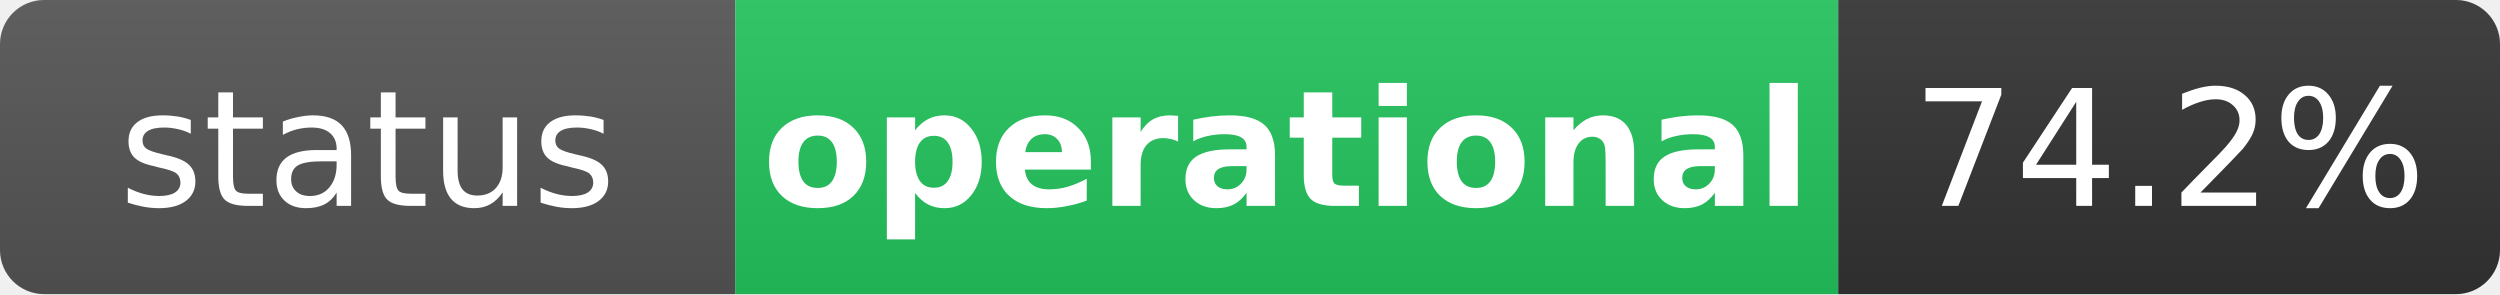
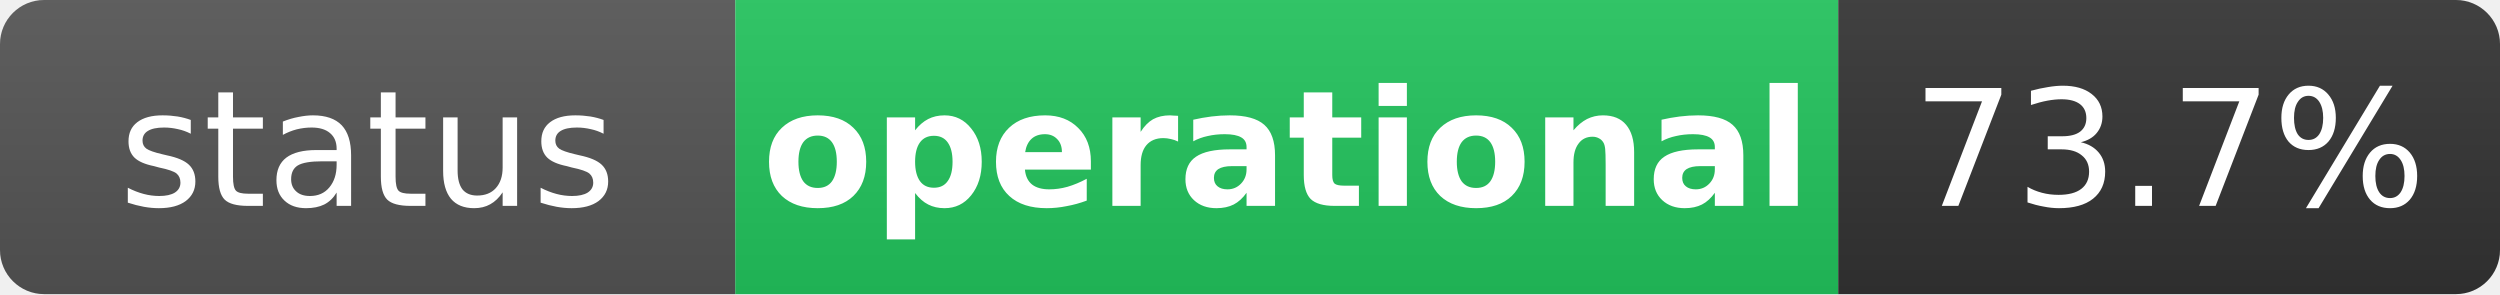
<svg xmlns="http://www.w3.org/2000/svg" width="170" height="20" role="img" aria-label="status: operational">
  <linearGradient id="s" x2="0" y2="100%">
    <stop offset="0" stop-color="#bbb" stop-opacity=".1" />
    <stop offset="1" stop-opacity=".1" />
  </linearGradient>
  <clipPath id="r">
    <rect width="170" height="20" rx="3" fill="#fff" />
  </clipPath>
  <g clip-path="url(#r)">
    <rect width="50" height="20" fill="#555" />
    <rect x="50" width="75" height="20" fill="#22c55e" />
    <rect x="125" width="45" height="20" fill="#333" />
    <rect width="170" height="20" fill="url(#s)" />
  </g>
  <g fill="#fff" text-anchor="middle" font-family="Verdana,Geneva,DejaVu Sans,sans-serif" text-rendering="geometricPrecision" font-size="11">
    <text x="25" y="14" fill="#fff">status</text>
    <text x="87.5" y="14" fill="#fff" font-weight="bold">operational</text>
-     <text x="147.5" y="14" fill="#fff">74.2%</text>
+     <text x="147.5" y="14" fill="#fff">73.7%</text>
  </g>
</svg>
